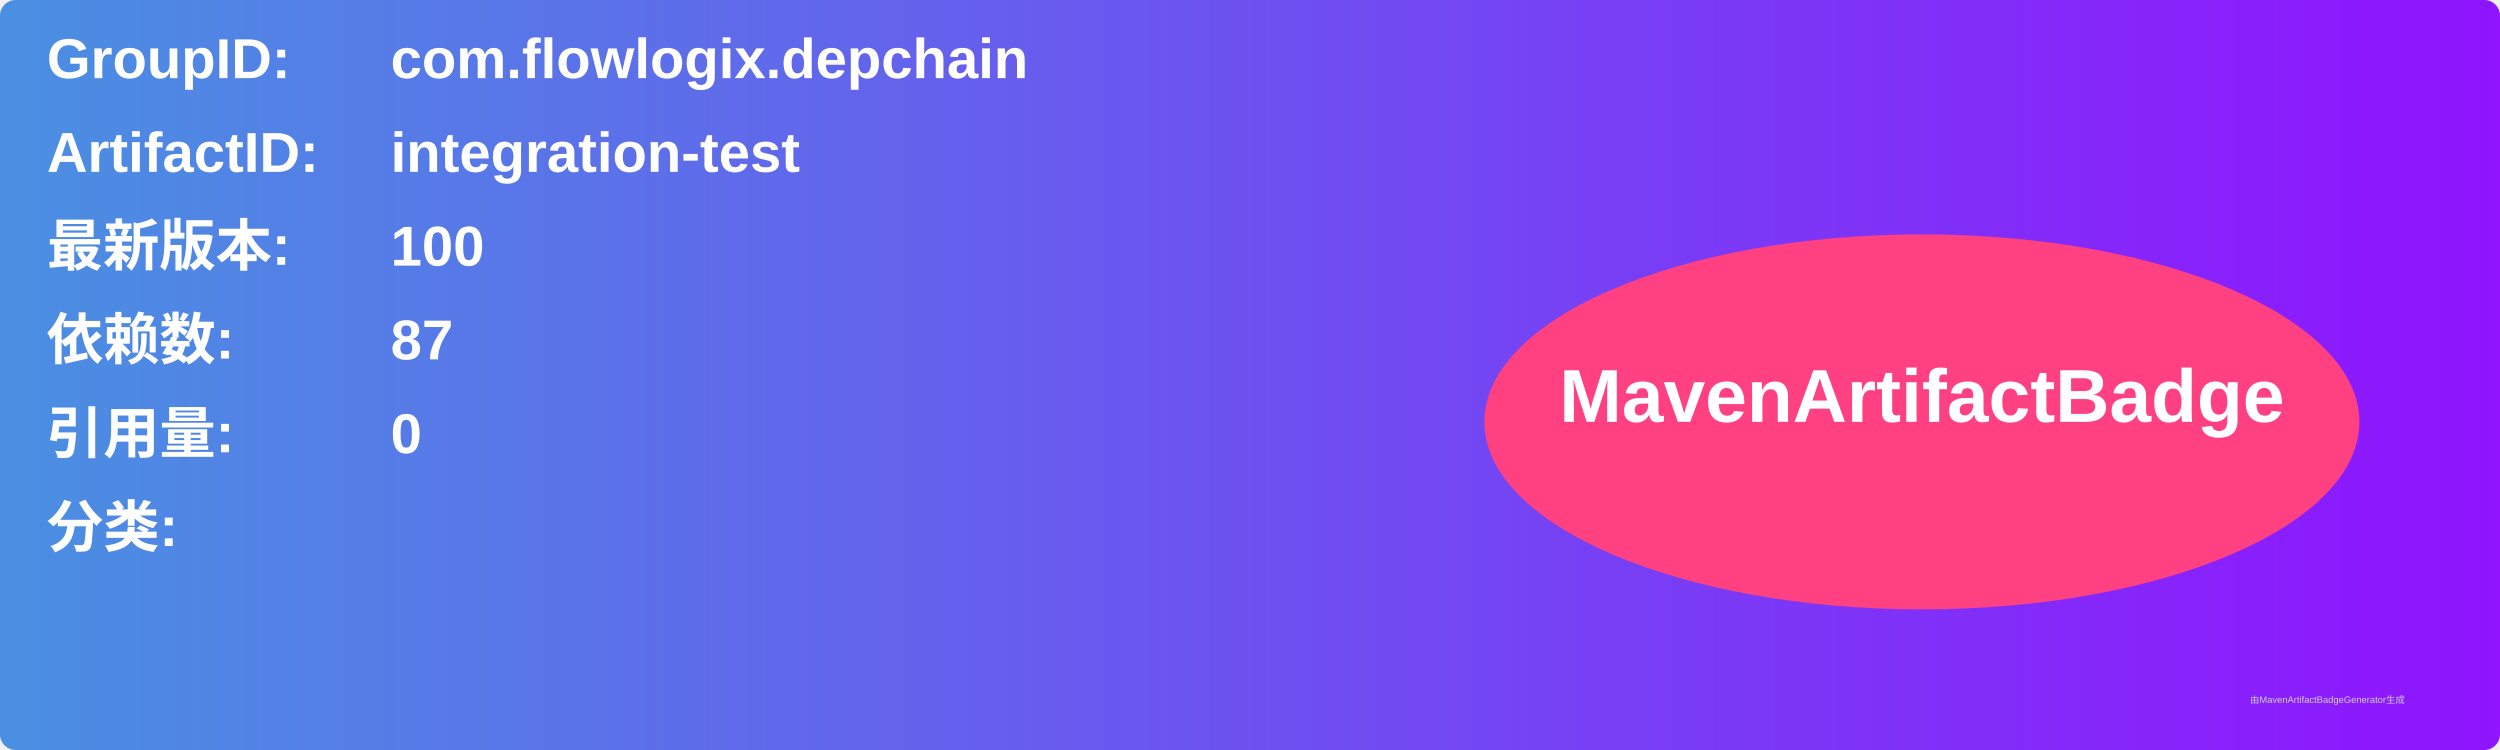
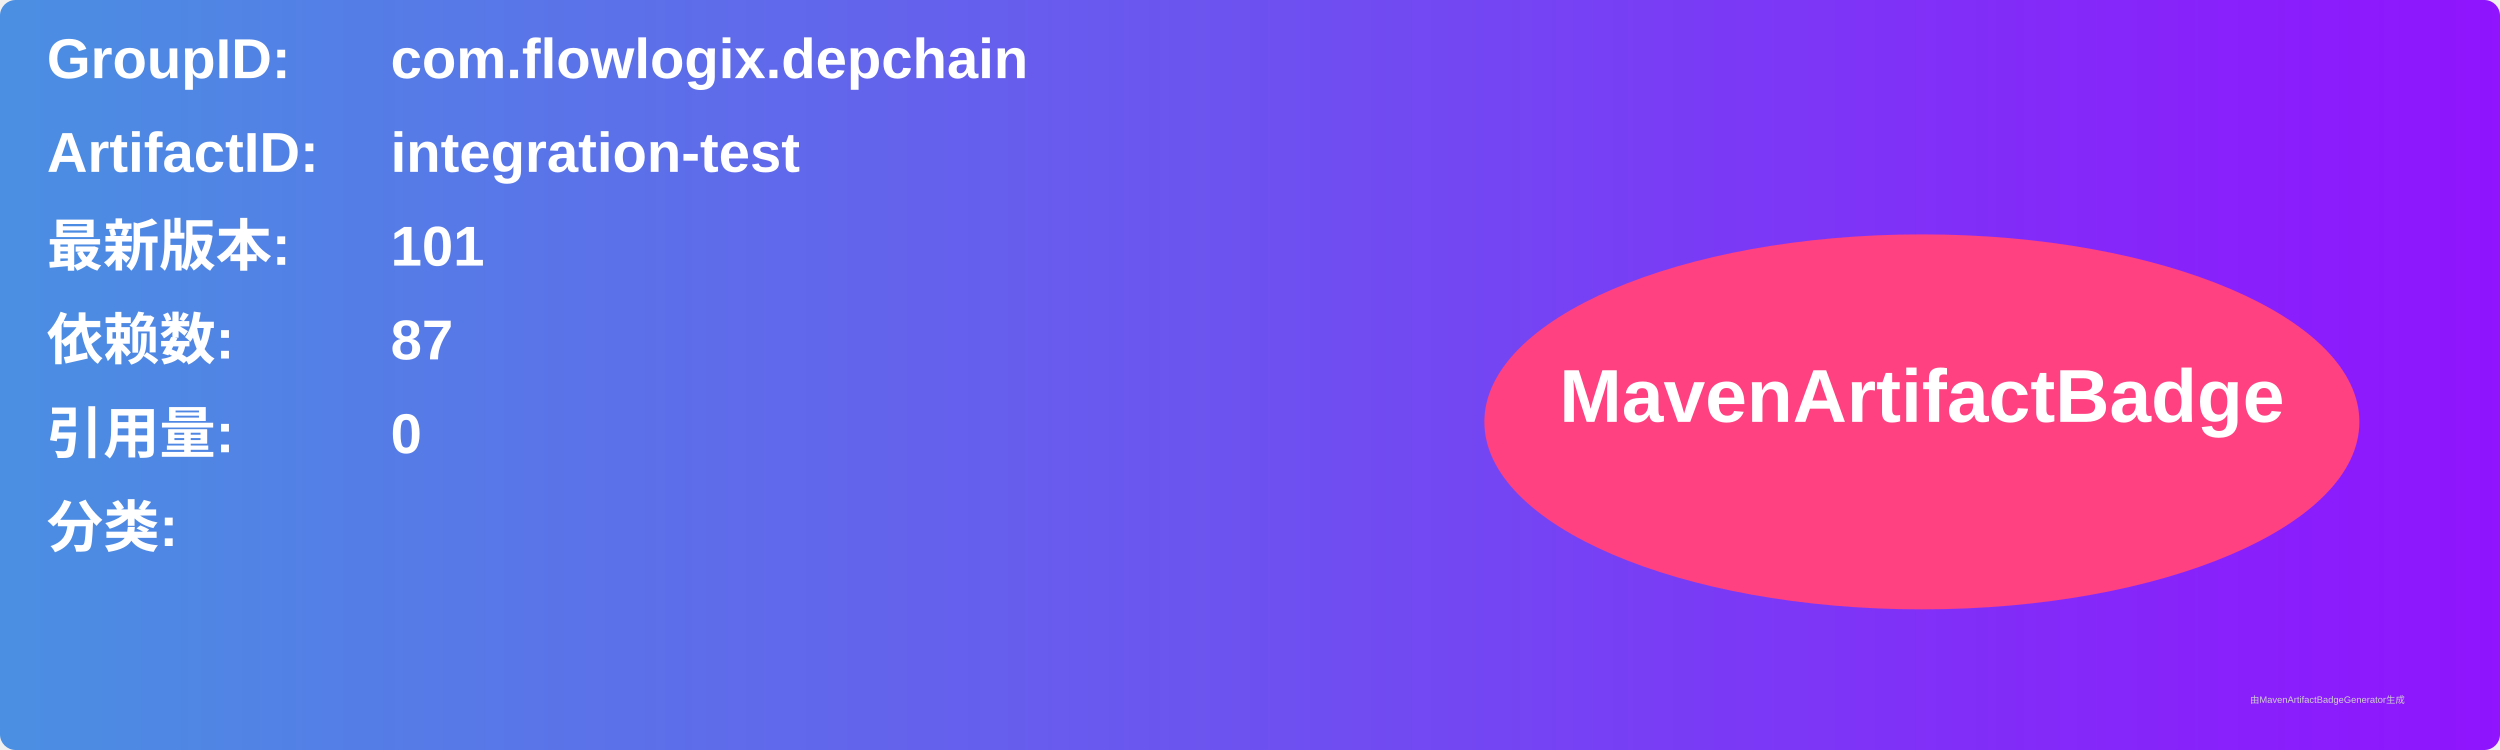
<svg xmlns="http://www.w3.org/2000/svg" width="800" height="240" viewBox="0 0 800 240">
  <linearGradient id="grad" x1="0%" y1="0%" x2="100%" y2="0%">
    <stop offset="0%" stop-color="#4a90e2" />
    <stop offset="100%" stop-color="#9013fe" />
  </linearGradient>
  <rect width="100%" height="100%" rx="5" ry="5" fill="url(#grad)" />
  <g transform="translate(15, 15)">
    <text x="0" y="10" font-family="Arial" font-size="18" fill="white" font-weight="bold" width="260">GroupID:</text>
    <text x="110" y="10" font-family="Arial" font-size="18" fill="white" font-weight="bold" width="460">com.flowlogix.depchain</text>
    <text x="0" y="40" font-family="Arial" font-size="18" fill="white" font-weight="bold" width="260">ArtifactID:</text>
    <text x="110" y="40" font-family="Arial" font-size="18" fill="white" font-weight="bold" width="460">integration-test</text>
    <text x="0" y="70" font-family="Arial" font-size="18" fill="white" font-weight="bold">最新版本:</text>
    <text x="110" y="70" font-family="Arial" font-size="18" fill="white" font-weight="bold">
-       <tspan font-weight="bold">100</tspan>
+       <tspan font-weight="bold">101</tspan>
    </text>
    <text x="0" y="100" font-family="Arial" font-size="18" fill="white" font-weight="bold">依赖数: </text>
    <text x="110" y="100" font-family="Arial" font-size="18" fill="white">
      <tspan font-weight="bold">87</tspan>
    </text>
    <text x="0" y="130" font-family="Arial" font-size="18" fill="white" font-weight="bold">引用量: </text>
    <text x="110" y="130" font-family="Arial" font-size="18" fill="white">
      <tspan font-weight="bold">0</tspan>
    </text>
    <text x="0" y="160" font-family="Arial" font-size="18" fill="white" font-weight="bold">分类:</text>
    <text x="10" y="190" font-family="Arial" font-size="10" fill="white">
      <tspan font-weight="bold" />
    </text>
    <ellipse cx="600" cy="120" rx="140" ry="60" fill="#ff4081" />
    <text x="600" y="120" text-anchor="middle" font-family="Arial" font-size="24" fill="white" font-weight="bold">MavenArtifactBadge</text>
  </g>
  <text x="720" y="225" font-family="Arial" font-size="3" fill="#d0d0d0">由MavenArtifactBadgeGenerator生成</text>
</svg>
